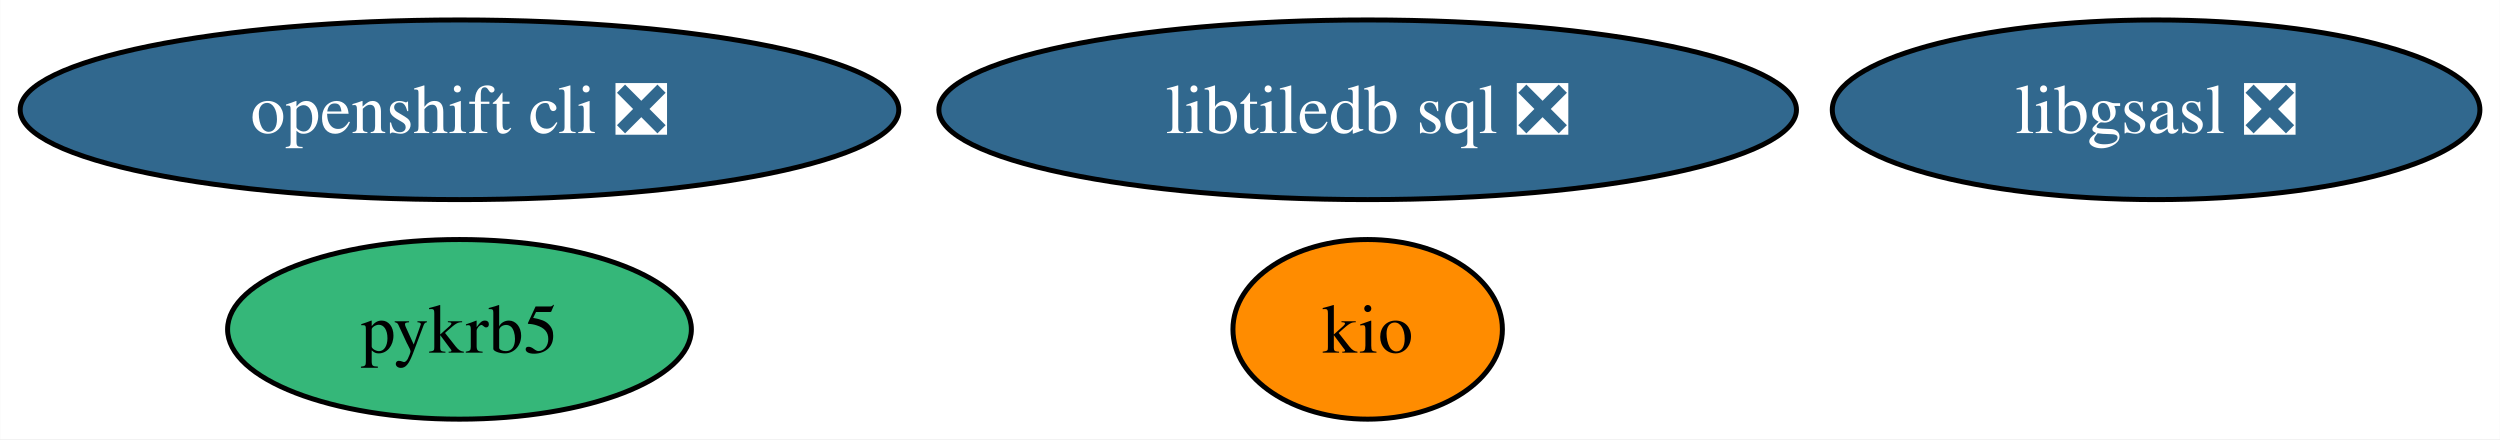
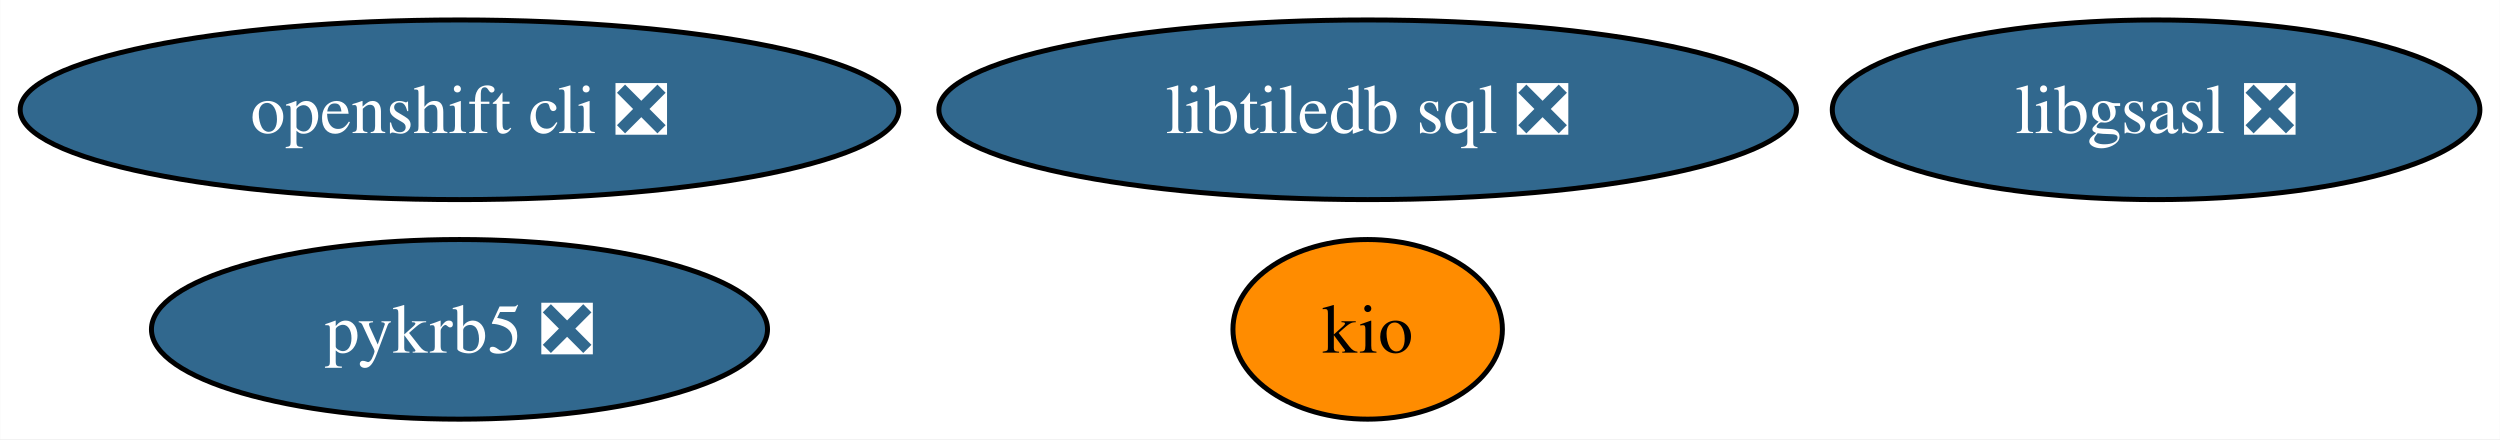
<svg xmlns="http://www.w3.org/2000/svg" xmlns:xlink="http://www.w3.org/1999/xlink" width="501pt" height="88pt" viewBox="0.00 0.00 500.92 88.00">
  <g id="graph0" class="graph" transform="scale(1 1) rotate(0) translate(4 84)">
    <polygon fill="white" stroke="none" points="-4,4 -4,-84 496.92,-84 496.92,4 -4,4" />
    <g id="node1" class="node">
      <g id="a_node1">
        <a xlink:href="https://github.com/conda-forge/libgsasl-feedstock/pull/28" xlink:title="libgsasl ❎">
          <ellipse fill="#31688e" stroke="black" cx="428.04" cy="-62" rx="64.89" ry="18" />
          <text text-anchor="middle" x="428.04" y="-57.33" font-family="Times,serif" font-size="14.00" fill="white">libgsasl ❎</text>
        </a>
      </g>
    </g>
    <g id="node2" class="node">
      <g id="a_node2">
        <a xlink:href="https://github.com/conda-forge/openshift-cli-feedstock/pull/4" xlink:title="openshift cli ❎">
          <ellipse fill="#31688e" stroke="black" cx="88.04" cy="-62" rx="88.04" ry="18" />
          <text text-anchor="middle" x="88.04" y="-57.33" font-family="Times,serif" font-size="14.00" fill="white">openshift cli ❎</text>
        </a>
      </g>
    </g>
    <g id="node3" class="node">
      <g id="a_node3">
        <a xlink:href="https://github.com/conda-forge/libtiledb-sql-feedstock/pull/138" xlink:title="libtiledb sql ❎">
          <ellipse fill="#31688e" stroke="black" cx="270.04" cy="-62" rx="85.93" ry="18" />
          <text text-anchor="middle" x="270.04" y="-57.33" font-family="Times,serif" font-size="14.00" fill="white">libtiledb sql ❎</text>
        </a>
      </g>
    </g>
    <g id="node4" class="node">
      <g id="a_node4">
        <a xlink:href="https://github.com/conda-forge/kio-feedstock" xlink:title="kio">
          <ellipse fill="#ff8c00" stroke="black" cx="270.04" cy="-18" rx="27" ry="18" />
          <text text-anchor="middle" x="270.04" y="-13.32" font-family="Times,serif" font-size="14.00">kio</text>
        </a>
      </g>
    </g>
    <g id="node5" class="node">
      <g id="a_node5">
-         <a xlink:href="https://github.com/conda-forge/pykrb5-feedstock" xlink:title="pykrb5">
-           <ellipse fill="#35b779" stroke="black" cx="88.04" cy="-18" rx="46.47" ry="18" />
-           <text text-anchor="middle" x="88.04" y="-13.32" font-family="Times,serif" font-size="14.00">pykrb5</text>
+         <a xlink:href="https://github.com/conda-forge/pykrb5-feedstock/pull/1" xlink:title="pykrb5 ❎">
+           <ellipse fill="#31688e" stroke="black" cx="88.04" cy="-18" rx="61.73" ry="18" />
+           <text text-anchor="middle" x="88.04" y="-13.32" font-family="Times,serif" font-size="14.00" fill="white">pykrb5 ❎</text>
        </a>
      </g>
    </g>
  </g>
</svg>
